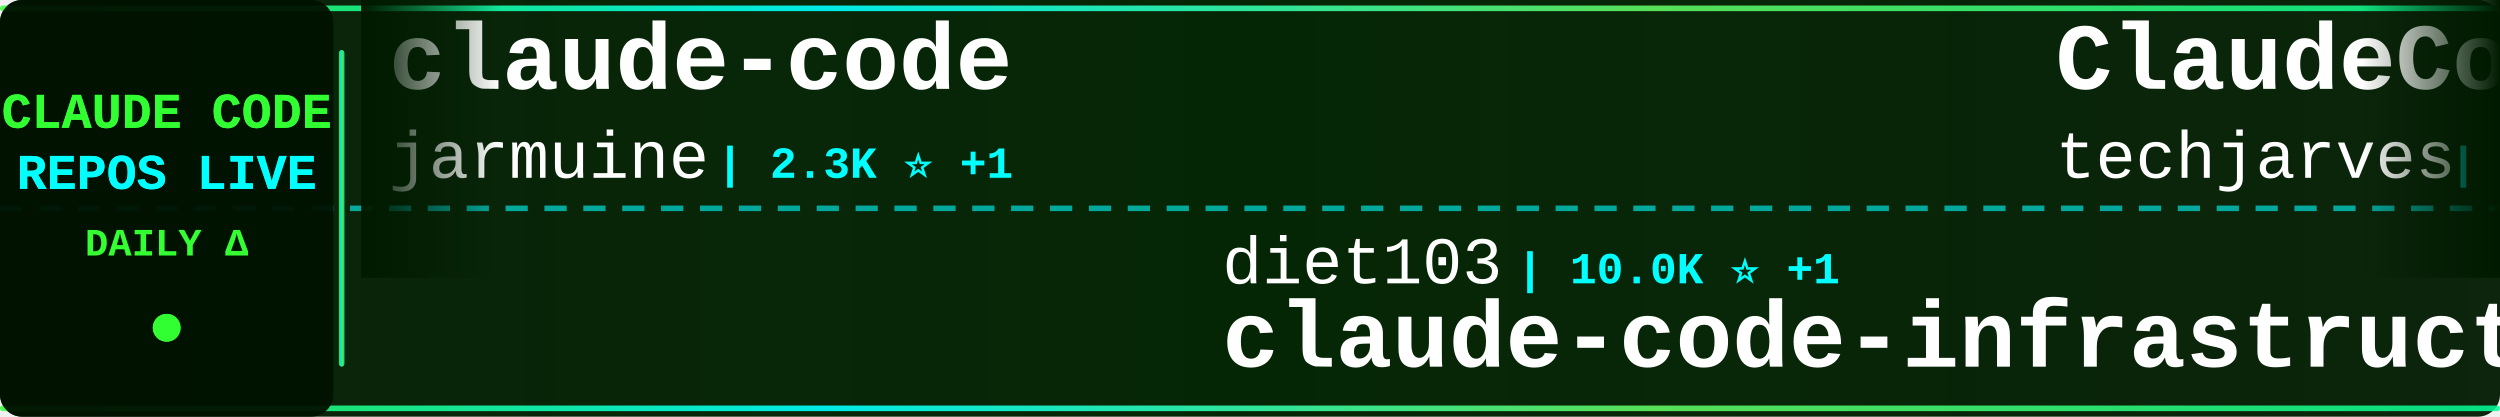
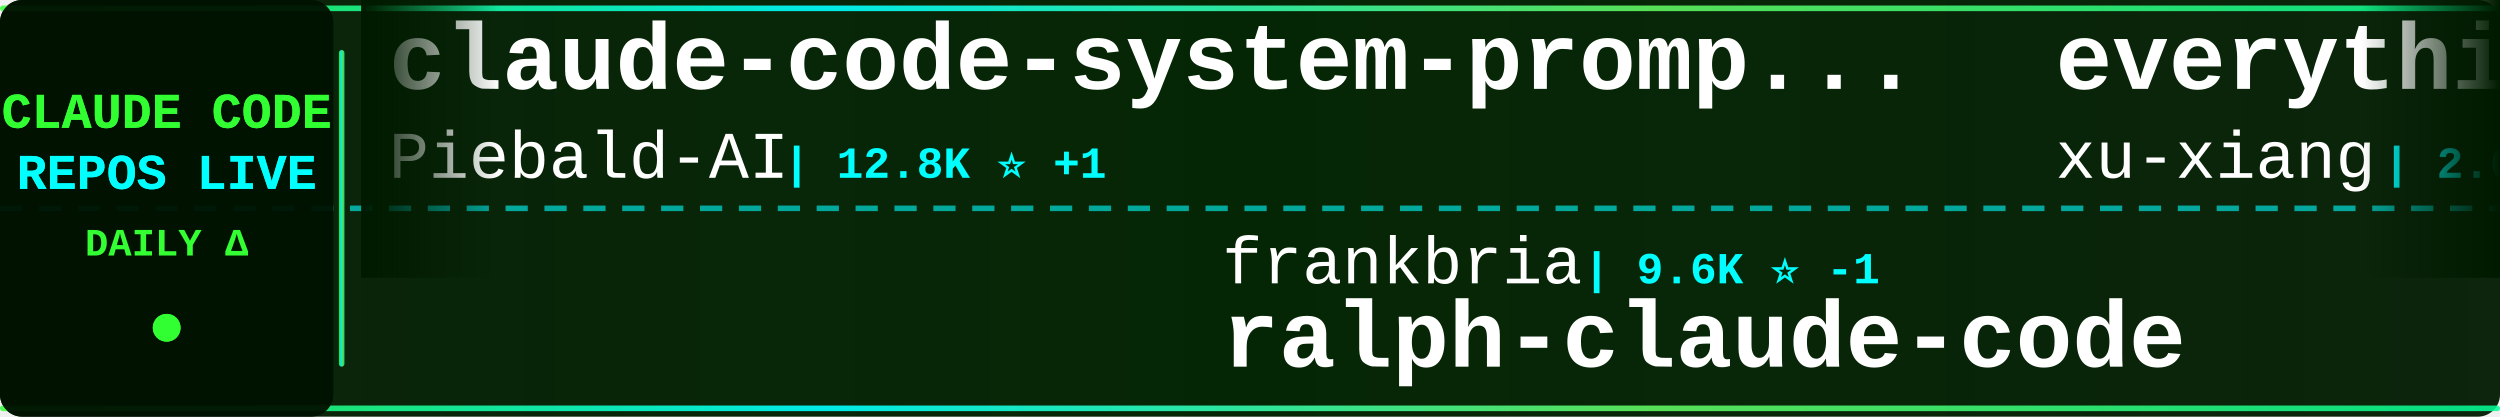
<svg xmlns="http://www.w3.org/2000/svg" width="900" height="150">
  <defs>
    <linearGradient id="tickerBg" x1="0%" y1="0%" x2="100%" y2="0%">
      <stop offset="0%" style="stop-color:#001a00;stop-opacity:0.95" />
      <stop offset="50%" style="stop-color:#002200;stop-opacity:0.98" />
      <stop offset="100%" style="stop-color:#001a00;stop-opacity:0.95" />
    </linearGradient>
    <linearGradient id="borderGrad" x1="0%" y1="0%" x2="100%" y2="0%">
      <stop offset="0%" style="stop-color:#33ff33;stop-opacity:0.85">
        <animate attributeName="stop-opacity" values="0.85;1;0.85" dur="2s" repeatCount="indefinite" />
      </stop>
      <stop offset="33%" style="stop-color:#00ffff;stop-opacity:0.9">
        <animate attributeName="stop-opacity" values="0.9;1;0.9" dur="2.2s" repeatCount="indefinite" />
      </stop>
      <stop offset="66%" style="stop-color:#66ff66;stop-opacity:0.85">
        <animate attributeName="stop-opacity" values="0.85;1;0.85" dur="1.8s" repeatCount="indefinite" />
      </stop>
      <stop offset="100%" style="stop-color:#00ff99;stop-opacity:0.85">
        <animate attributeName="stop-opacity" values="0.85;1;0.85" dur="2s" repeatCount="indefinite" />
      </stop>
    </linearGradient>
    <filter id="textGlow">
      <feGaussianBlur stdDeviation="0.1" result="coloredBlur" />
      <feMerge>
        <feMergeNode in="coloredBlur" />
        <feMergeNode in="SourceGraphic" />
      </feMerge>
    </filter>
    <filter id="metricGlow">
      <feGaussianBlur stdDeviation="0.2" result="coloredBlur" />
      <feMerge>
        <feMergeNode in="coloredBlur" />
        <feMergeNode in="SourceGraphic" />
      </feMerge>
    </filter>
    <linearGradient id="leftFade" x1="0%" y1="0%" x2="100%" y2="0%">
      <stop offset="0%" style="stop-color:#001a00;stop-opacity:1" />
      <stop offset="100%" style="stop-color:#001a00;stop-opacity:0" />
    </linearGradient>
    <linearGradient id="rightFade" x1="0%" y1="0%" x2="100%" y2="0%">
      <stop offset="0%" style="stop-color:#001a00;stop-opacity:0" />
      <stop offset="100%" style="stop-color:#001a00;stop-opacity:1" />
    </linearGradient>
  </defs>
  <rect width="900" height="150" fill="url(#tickerBg)" rx="8" />
  <rect x="0" y="2" width="900" height="2" fill="url(#borderGrad)" rx="1" />
  <rect x="0" y="146" width="900" height="2" fill="url(#borderGrad)" rx="1" />
  <line x1="0" y1="75" x2="900" y2="75" stroke="#00ffff" stroke-width="2" stroke-dasharray="8 6" opacity="0.6" />
  <rect x="0" y="0" width="120" height="150" fill="#001100" opacity="0.95" rx="8" />
  <text x="60" y="46" font-family="'Courier New', monospace" font-size="18" font-weight="bold" fill="#33ff33" text-anchor="middle" filter="url(#textGlow)">
    CLAUDE CODE
  </text>
  <text x="60" y="68" font-family="'Courier New', monospace" font-size="18" font-weight="bold" fill="#00ffff" text-anchor="middle" filter="url(#textGlow)">
    REPOS LIVE
  </text>
  <text x="60" y="92" font-family="'Courier New', monospace" font-size="14" font-weight="bold" fill="#33ff33" text-anchor="middle">
    DAILY Δ
  </text>
  <circle cx="60" cy="118" r="5" fill="#33ff33" filter="url(#metricGlow)">
    <animate attributeName="r" values="4;6;4" dur="1.5s" repeatCount="indefinite" />
    <animate attributeName="opacity" values="0.6;1;0.6" dur="1.5s" repeatCount="indefinite" />
  </circle>
  <rect x="122" y="18" width="2" height="114" fill="url(#borderGrad)" rx="1" />
  <clipPath id="tickerClip">
    <rect x="130" y="0" width="770" height="150" />
  </clipPath>
  <g clip-path="url(#tickerClip)">
    <g id="tickerItems">
      <animateTransform attributeName="transform" attributeType="XML" type="translate" from="0 0" to="-3000 0" dur="54s" repeatCount="indefinite" />
      <g transform="translate(0, 0)">
-         <text x="140" y="32" font-family="'Courier New', monospace" font-size="34" font-weight="bold" fill="#ffffff">claude-code</text>
-         <text x="140" y="64" font-family="'Courier New', monospace" font-size="24" font-weight="normal" fill="#ffffff" opacity="1.0">jarmuine</text>
-         <text x="258" y="64" font-family="'Courier New', monospace" font-size="16" font-weight="bold" fill="#00ffff"> | 2.3K ⭐ +1</text>
+         <text x="140" y="32" font-family="'Courier New', monospace" font-size="34" font-weight="bold" fill="#ffffff">claude-code-system-promp...</text>
+         <text x="140" y="64" font-family="'Courier New', monospace" font-size="24" font-weight="normal" fill="#ffffff" opacity="1.0">Piebald-AI</text>
+         <text x="282" y="64" font-family="'Courier New', monospace" font-size="16" font-weight="bold" fill="#00ffff"> | 12.8K ⭐ +1</text>
      </g>
      <g transform="translate(300, 0)">
-         <text x="140" y="102" font-family="'Courier New', monospace" font-size="24" font-weight="normal" fill="#ffffff" opacity="1.0">diet103</text>
-         <text x="246" y="102" font-family="'Courier New', monospace" font-size="16" font-weight="bold" fill="#00ffff"> | 10.0K ⭐ +1</text>
-         <text x="140" y="132" font-family="'Courier New', monospace" font-size="34" font-weight="bold" fill="#ffffff">claude-code-infrastructu...</text>
+         <text x="140" y="102" font-family="'Courier New', monospace" font-size="24" font-weight="normal" fill="#ffffff" opacity="1.0">frankbria</text>
+         <text x="270" y="102" font-family="'Courier New', monospace" font-size="16" font-weight="bold" fill="#00ffff"> | 9.6K ⭐ -1</text>
+         <text x="140" y="132" font-family="'Courier New', monospace" font-size="34" font-weight="bold" fill="#ffffff">ralph-claude-code</text>
      </g>
      <g transform="translate(600, 0)">
-         <text x="140" y="32" font-family="'Courier New', monospace" font-size="34" font-weight="bold" fill="#ffffff">ClaudeCode-Portable</text>
-         <text x="140" y="64" font-family="'Courier New', monospace" font-size="24" font-weight="normal" fill="#ffffff" opacity="1.0">techjarves</text>
-         <text x="282" y="64" font-family="'Courier New', monospace" font-size="16" font-weight="bold" fill="#00ffff"> | 1.5K ⭐ +3</text>
+         <text x="140" y="32" font-family="'Courier New', monospace" font-size="34" font-weight="bold" fill="#ffffff">everything-claude-code-z...</text>
+         <text x="140" y="64" font-family="'Courier New', monospace" font-size="24" font-weight="normal" fill="#ffffff" opacity="1.0">xu-xiang</text>
+         <text x="258" y="64" font-family="'Courier New', monospace" font-size="16" font-weight="bold" fill="#00ffff"> | 2.0K ⭐ +1</text>
      </g>
      <g transform="translate(900, 0)">
-         <text x="140" y="102" font-family="'Courier New', monospace" font-size="24" font-weight="normal" fill="#ffffff" opacity="1.0">freestylefly</text>
-         <text x="306" y="102" font-family="'Courier New', monospace" font-size="16" font-weight="bold" fill="#00ffff"> | 130 ⭐</text>
+         <text x="140" y="102" font-family="'Courier New', monospace" font-size="24" font-weight="normal" fill="#ffffff" opacity="1.0">codeaashu</text>
+         <text x="270" y="102" font-family="'Courier New', monospace" font-size="16" font-weight="bold" fill="#00ffff"> | 3.4K ⭐ +1</text>
        <text x="140" y="132" font-family="'Courier New', monospace" font-size="34" font-weight="bold" fill="#ffffff">claude-code</text>
      </g>
      <g transform="translate(1200, 0)">
-         <text x="140" y="32" font-family="'Courier New', monospace" font-size="34" font-weight="bold" fill="#ffffff">Claude-code</text>
-         <text x="140" y="64" font-family="'Courier New', monospace" font-size="24" font-weight="normal" fill="#ffffff" opacity="1.0">fazxes</text>
-         <text x="234" y="64" font-family="'Courier New', monospace" font-size="16" font-weight="bold" fill="#00ffff"> | 244 ⭐</text>
+         <text x="140" y="32" font-family="'Courier New', monospace" font-size="34" font-weight="bold" fill="#ffffff">claude-code-templates</text>
+         <text x="140" y="64" font-family="'Courier New', monospace" font-size="24" font-weight="normal" fill="#ffffff" opacity="1.0">davila7</text>
+         <text x="246" y="64" font-family="'Courier New', monospace" font-size="16" font-weight="bold" fill="#00ffff"> | 32.2K ⭐ +27</text>
      </g>
      <g transform="translate(1500, 0)">
-         <text x="140" y="102" font-family="'Courier New', monospace" font-size="24" font-weight="normal" fill="#ffffff" opacity="1.0">repowise-dev</text>
-         <text x="306" y="102" font-family="'Courier New', monospace" font-size="16" font-weight="bold" fill="#00ffff"> | 1.2K ⭐ +1</text>
-         <text x="140" y="132" font-family="'Courier New', monospace" font-size="34" font-weight="bold" fill="#ffffff">claude-code-prompts</text>
+         <text x="140" y="102" font-family="'Courier New', monospace" font-size="24" font-weight="normal" fill="#ffffff" opacity="1.0">feiskyer</text>
+         <text x="258" y="102" font-family="'Courier New', monospace" font-size="16" font-weight="bold" fill="#00ffff"> | 1.7K ⭐</text>
+         <text x="140" y="132" font-family="'Courier New', monospace" font-size="34" font-weight="bold" fill="#ffffff">claude-code-settings</text>
      </g>
      <g transform="translate(1800, 0)">
-         <text x="140" y="32" font-family="'Courier New', monospace" font-size="34" font-weight="bold" fill="#ffffff">claude-code-hub</text>
-         <text x="140" y="64" font-family="'Courier New', monospace" font-size="24" font-weight="normal" fill="#ffffff" opacity="1.0">ding113</text>
-         <text x="246" y="64" font-family="'Courier New', monospace" font-size="16" font-weight="bold" fill="#00ffff"> | 3.4K ⭐</text>
+         <text x="140" y="32" font-family="'Courier New', monospace" font-size="34" font-weight="bold" fill="#ffffff">awesome-claude-code-tool...</text>
+         <text x="140" y="64" font-family="'Courier New', monospace" font-size="24" font-weight="normal" fill="#ffffff" opacity="1.0">rohitg00</text>
+         <text x="258" y="64" font-family="'Courier New', monospace" font-size="16" font-weight="bold" fill="#00ffff"> | 2.7K ⭐ +1</text>
      </g>
      <g transform="translate(2100, 0)">
-         <text x="140" y="102" font-family="'Courier New', monospace" font-size="24" font-weight="normal" fill="#ffffff" opacity="1.0">overwirehq</text>
-         <text x="282" y="102" font-family="'Courier New', monospace" font-size="16" font-weight="bold" fill="#00ffff"> | 2.8K ⭐</text>
-         <text x="140" y="132" font-family="'Courier New', monospace" font-size="34" font-weight="bold" fill="#ffffff">claude-code-telegram</text>
+         <text x="140" y="102" font-family="'Courier New', monospace" font-size="24" font-weight="normal" fill="#ffffff" opacity="1.0">sugyan</text>
+         <text x="234" y="102" font-family="'Courier New', monospace" font-size="16" font-weight="bold" fill="#00ffff"> | 1.1K ⭐</text>
+         <text x="140" y="132" font-family="'Courier New', monospace" font-size="34" font-weight="bold" fill="#ffffff">claude-code-webui</text>
      </g>
      <g transform="translate(2400, 0)">
-         <text x="140" y="32" font-family="'Courier New', monospace" font-size="34" font-weight="bold" fill="#ffffff">claude-code-tips</text>
-         <text x="140" y="64" font-family="'Courier New', monospace" font-size="24" font-weight="normal" fill="#ffffff" opacity="1.0">ykdojo</text>
-         <text x="234" y="64" font-family="'Courier New', monospace" font-size="16" font-weight="bold" fill="#00ffff"> | 10.2K ⭐ -1</text>
+         <text x="140" y="32" font-family="'Courier New', monospace" font-size="34" font-weight="bold" fill="#ffffff">claude-code-source-code</text>
+         <text x="140" y="64" font-family="'Courier New', monospace" font-size="24" font-weight="normal" fill="#ffffff" opacity="1.0">777genius</text>
+         <text x="270" y="64" font-family="'Courier New', monospace" font-size="16" font-weight="bold" fill="#00ffff"> | 933 ⭐ +1</text>
      </g>
      <g transform="translate(2700, 0)">
-         <text x="140" y="102" font-family="'Courier New', monospace" font-size="24" font-weight="normal" fill="#ffffff" opacity="1.0">Maciek-roboblog</text>
-         <text x="342" y="102" font-family="'Courier New', monospace" font-size="16" font-weight="bold" fill="#00ffff"> | 8.7K ⭐</text>
-         <text x="140" y="132" font-family="'Courier New', monospace" font-size="34" font-weight="bold" fill="#ffffff">Claude-Code-Usage-Monito...</text>
+         <text x="140" y="102" font-family="'Courier New', monospace" font-size="24" font-weight="normal" fill="#ffffff" opacity="1.0">jarmuine</text>
+         <text x="258" y="102" font-family="'Courier New', monospace" font-size="16" font-weight="bold" fill="#00ffff"> | 2.3K ⭐</text>
+         <text x="140" y="132" font-family="'Courier New', monospace" font-size="34" font-weight="bold" fill="#ffffff">claude-code</text>
      </g>
      <g transform="translate(3000, 0)">
-         <text x="140" y="32" font-family="'Courier New', monospace" font-size="34" font-weight="bold" fill="#ffffff">claude-code</text>
-         <text x="140" y="64" font-family="'Courier New', monospace" font-size="24" font-weight="normal" fill="#ffffff" opacity="1.0">jarmuine</text>
-         <text x="258" y="64" font-family="'Courier New', monospace" font-size="16" font-weight="bold" fill="#00ffff"> | 2.3K ⭐ +1</text>
+         <text x="140" y="32" font-family="'Courier New', monospace" font-size="34" font-weight="bold" fill="#ffffff">claude-code-system-promp...</text>
+         <text x="140" y="64" font-family="'Courier New', monospace" font-size="24" font-weight="normal" fill="#ffffff" opacity="1.0">Piebald-AI</text>
+         <text x="282" y="64" font-family="'Courier New', monospace" font-size="16" font-weight="bold" fill="#00ffff"> | 12.8K ⭐ +1</text>
      </g>
      <g transform="translate(3300, 0)">
-         <text x="140" y="102" font-family="'Courier New', monospace" font-size="24" font-weight="normal" fill="#ffffff" opacity="1.0">diet103</text>
-         <text x="246" y="102" font-family="'Courier New', monospace" font-size="16" font-weight="bold" fill="#00ffff"> | 10.0K ⭐ +1</text>
-         <text x="140" y="132" font-family="'Courier New', monospace" font-size="34" font-weight="bold" fill="#ffffff">claude-code-infrastructu...</text>
+         <text x="140" y="102" font-family="'Courier New', monospace" font-size="24" font-weight="normal" fill="#ffffff" opacity="1.0">frankbria</text>
+         <text x="270" y="102" font-family="'Courier New', monospace" font-size="16" font-weight="bold" fill="#00ffff"> | 9.6K ⭐ -1</text>
+         <text x="140" y="132" font-family="'Courier New', monospace" font-size="34" font-weight="bold" fill="#ffffff">ralph-claude-code</text>
      </g>
      <g transform="translate(3600, 0)">
-         <text x="140" y="32" font-family="'Courier New', monospace" font-size="34" font-weight="bold" fill="#ffffff">ClaudeCode-Portable</text>
-         <text x="140" y="64" font-family="'Courier New', monospace" font-size="24" font-weight="normal" fill="#ffffff" opacity="1.0">techjarves</text>
-         <text x="282" y="64" font-family="'Courier New', monospace" font-size="16" font-weight="bold" fill="#00ffff"> | 1.5K ⭐ +3</text>
+         <text x="140" y="32" font-family="'Courier New', monospace" font-size="34" font-weight="bold" fill="#ffffff">everything-claude-code-z...</text>
+         <text x="140" y="64" font-family="'Courier New', monospace" font-size="24" font-weight="normal" fill="#ffffff" opacity="1.0">xu-xiang</text>
+         <text x="258" y="64" font-family="'Courier New', monospace" font-size="16" font-weight="bold" fill="#00ffff"> | 2.0K ⭐ +1</text>
      </g>
      <g transform="translate(3900, 0)">
-         <text x="140" y="102" font-family="'Courier New', monospace" font-size="24" font-weight="normal" fill="#ffffff" opacity="1.0">freestylefly</text>
-         <text x="306" y="102" font-family="'Courier New', monospace" font-size="16" font-weight="bold" fill="#00ffff"> | 130 ⭐</text>
+         <text x="140" y="102" font-family="'Courier New', monospace" font-size="24" font-weight="normal" fill="#ffffff" opacity="1.0">codeaashu</text>
+         <text x="270" y="102" font-family="'Courier New', monospace" font-size="16" font-weight="bold" fill="#00ffff"> | 3.4K ⭐ +1</text>
        <text x="140" y="132" font-family="'Courier New', monospace" font-size="34" font-weight="bold" fill="#ffffff">claude-code</text>
      </g>
    </g>
  </g>
  <rect x="130" y="0" width="50" height="100" fill="url(#leftFade)" />
  <rect x="850" y="0" width="50" height="100" fill="url(#rightFade)" />
</svg>
